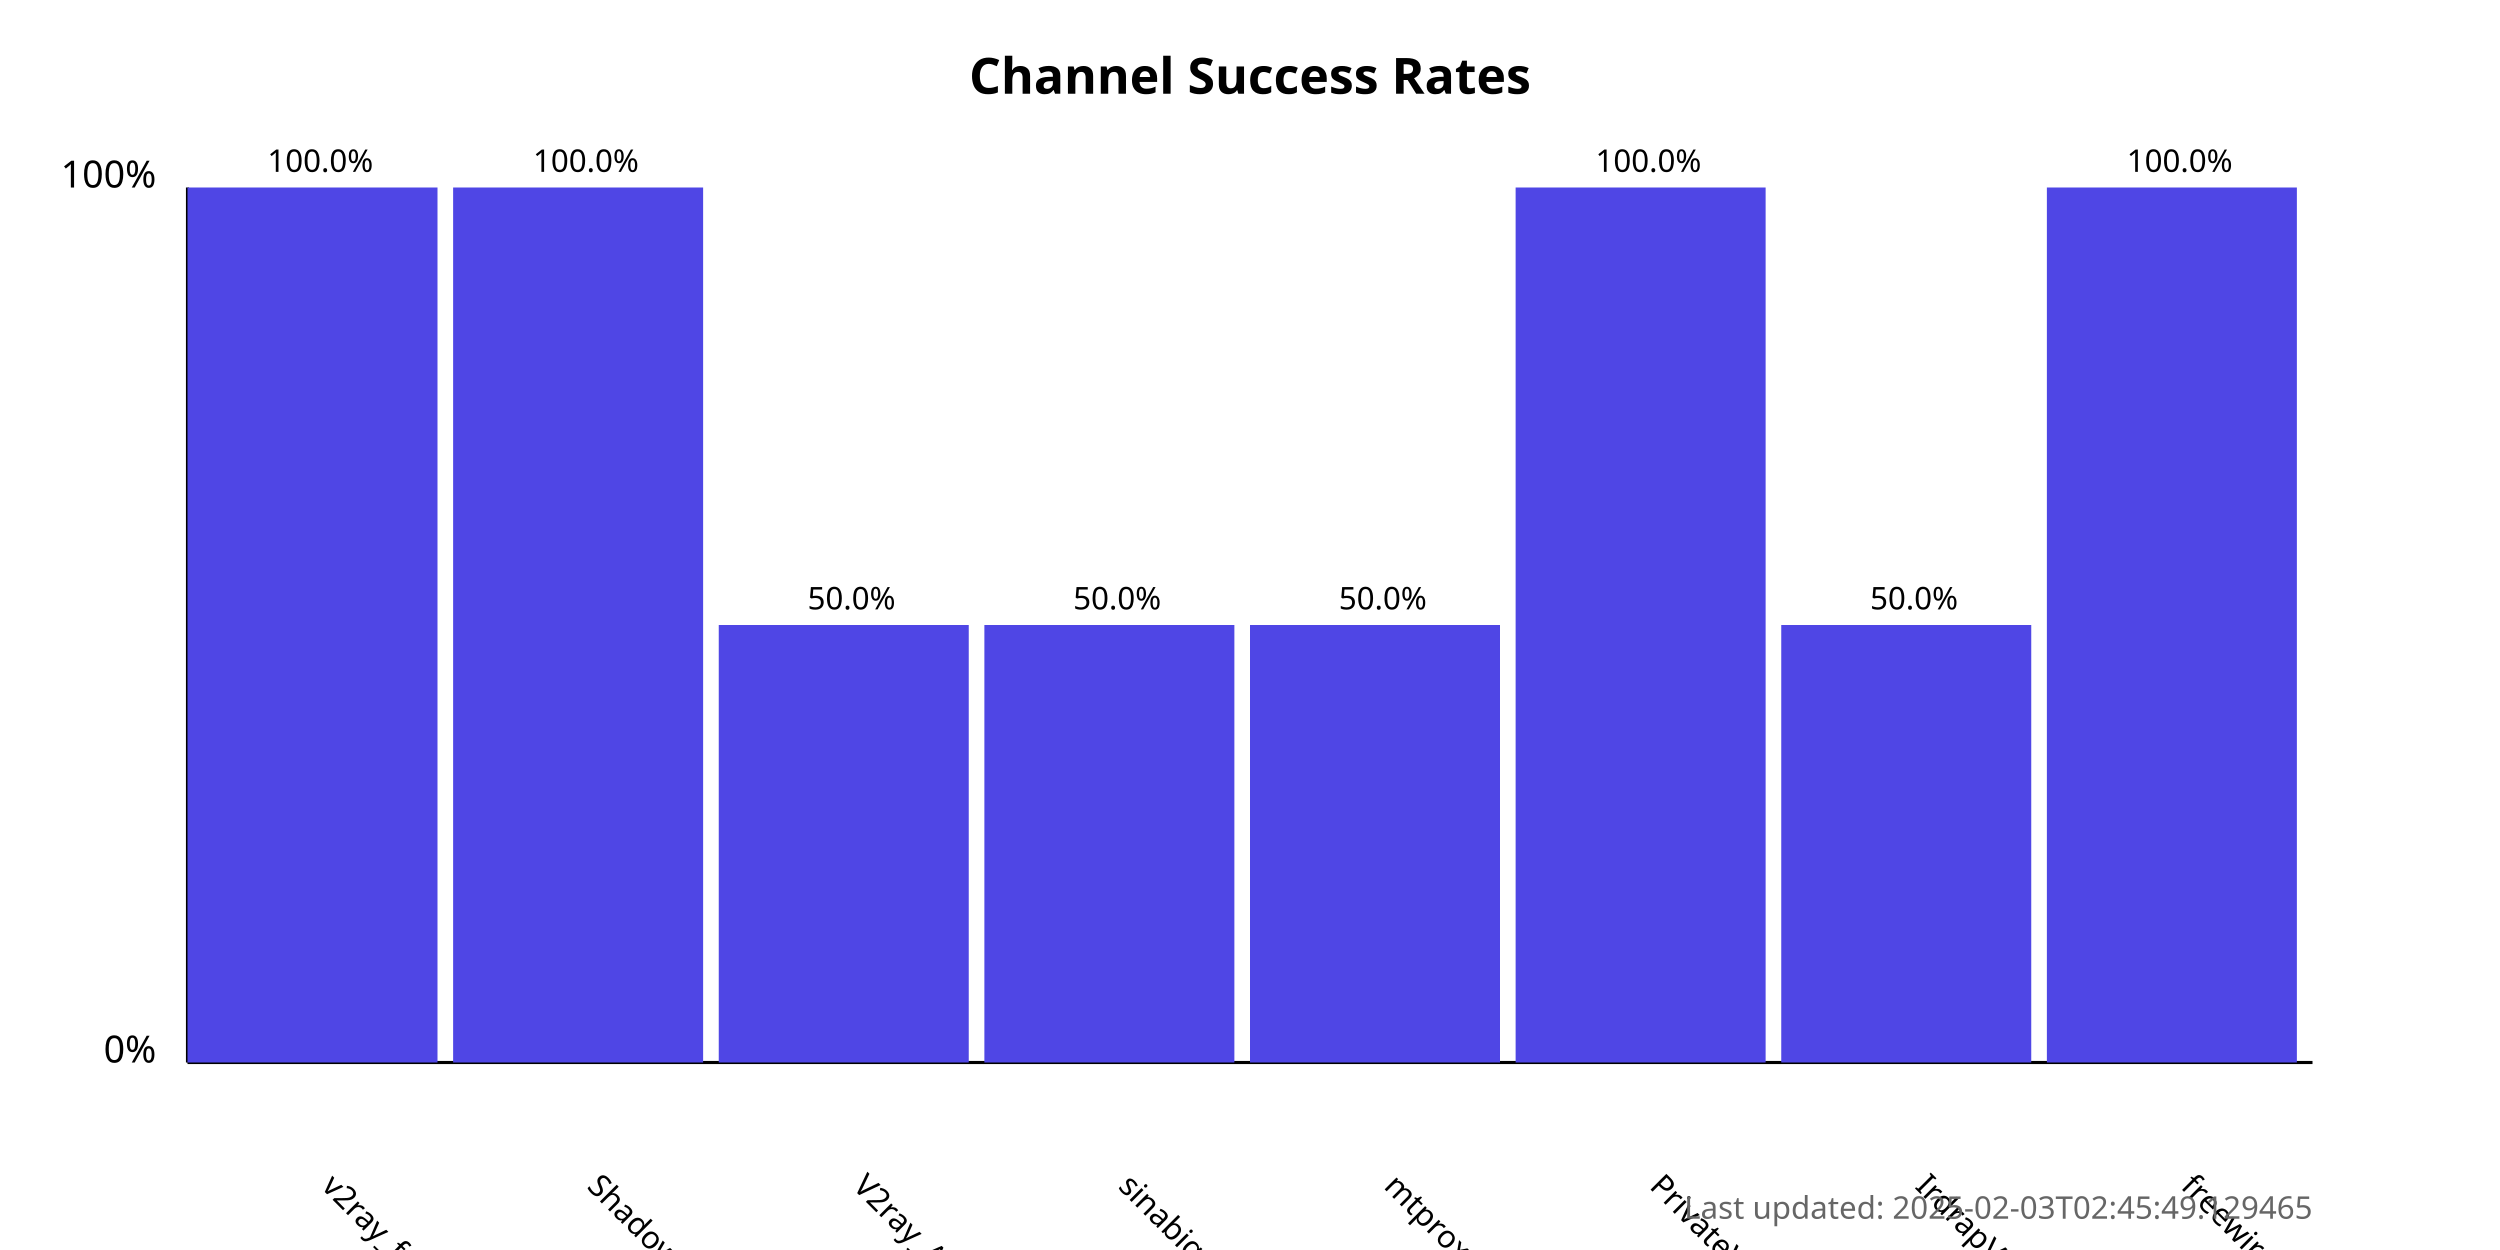
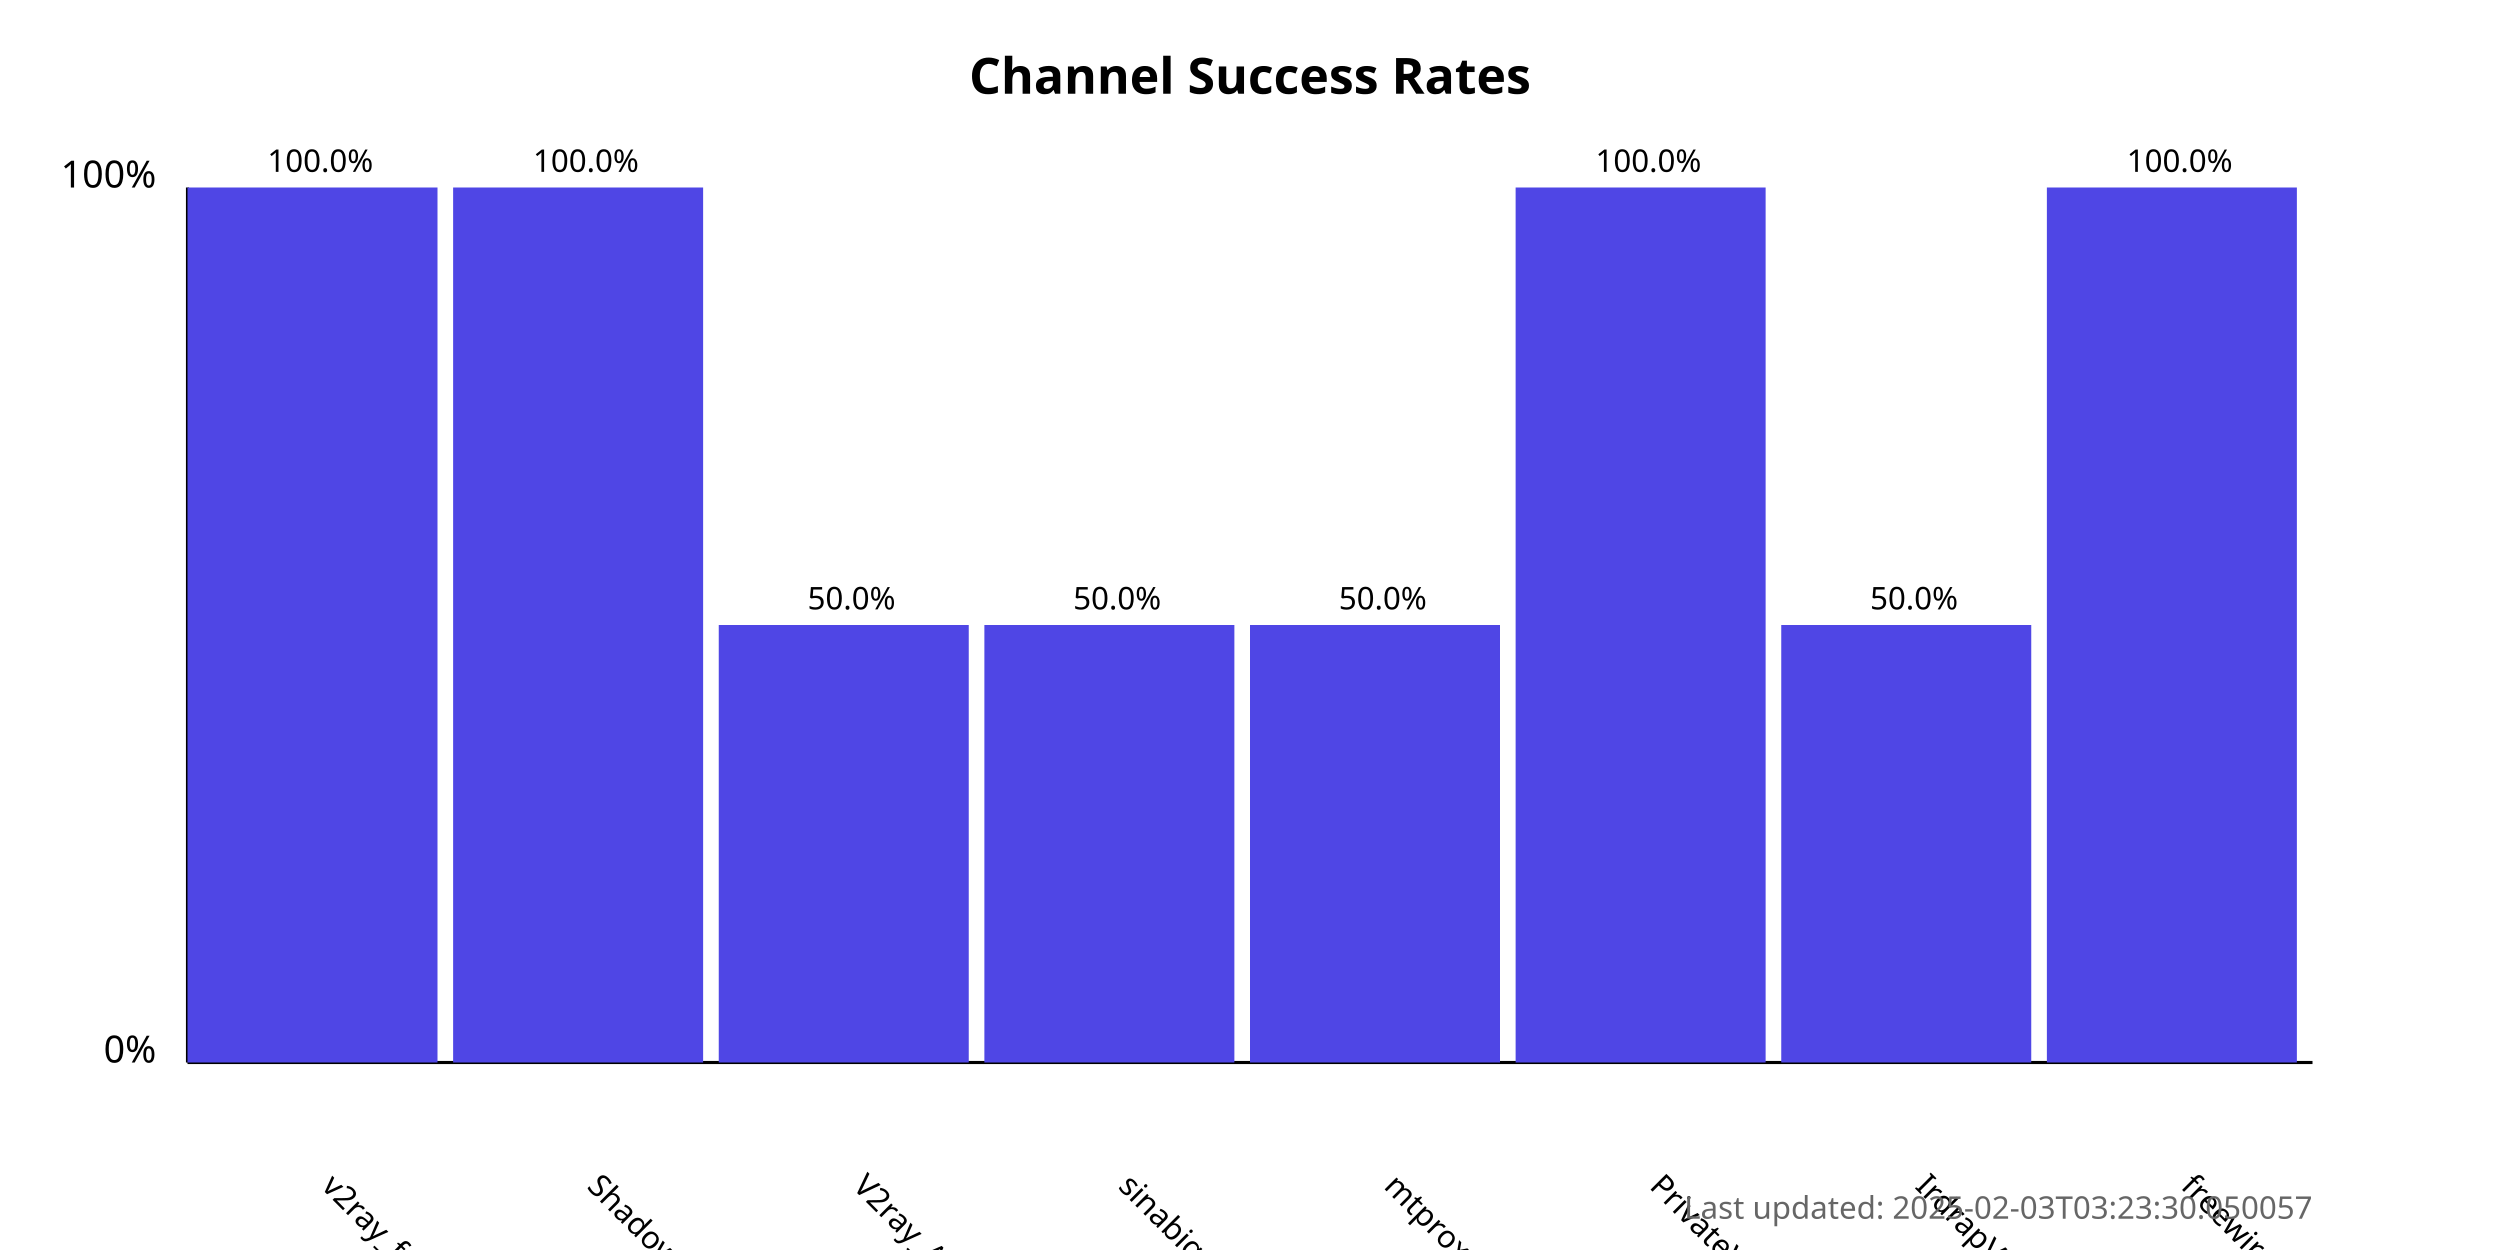
<svg xmlns="http://www.w3.org/2000/svg" width="800" height="400">
  <style>
            .chart-title { font: bold 16px sans-serif; }
            .axis-label { font: 12px sans-serif; }
            .tick-label { font: 10px sans-serif; }
            .bar { fill: #4f46e5; }
            .bar:hover { fill: #6366f1; }
            .timestamp { font: 10px sans-serif; fill: #666; }
        </style>
  <text x="400.0" y="30" text-anchor="middle" class="chart-title">
            Channel Success Rates
        </text>
  <line x1="60" y1="340" x2="60" y2="60" stroke="black" stroke-width="1" />
  <line x1="60" y1="340" x2="740" y2="340" stroke="black" stroke-width="1" />
  <text x="50" y="340" text-anchor="end" class="axis-label">0%</text>
  <text x="50" y="60" text-anchor="end" class="axis-label">100%</text>
  <g>
    <rect x="60" y="60.0" width="80.0" height="280.0" class="bar" />
    <text x="102.5" y="380" transform="rotate(45, 102.5, 380)" text-anchor="start" class="tick-label">
                v2ray_free_conf
            </text>
    <text x="102.5" y="55.0" text-anchor="middle" class="tick-label">
                100.0%
            </text>
  </g>
  <g>
    <rect x="145.0" y="60.0" width="80.0" height="280.0" class="bar" />
    <text x="187.5" y="380" transform="rotate(45, 187.5, 380)" text-anchor="start" class="tick-label">
                ShadowProxy66
            </text>
    <text x="187.5" y="55.0" text-anchor="middle" class="tick-label">
                100.0%
            </text>
  </g>
  <g>
    <rect x="230.0" y="200.0" width="80.0" height="140.0" class="bar" />
    <text x="272.5" y="380" transform="rotate(45, 272.5, 380)" text-anchor="start" class="tick-label">
                V2ray_Alpha
            </text>
    <text x="272.5" y="195.0" text-anchor="middle" class="tick-label">
                50.0%
            </text>
  </g>
  <g>
    <rect x="315.0" y="200.0" width="80.0" height="140.0" class="bar" />
    <text x="357.5" y="380" transform="rotate(45, 357.5, 380)" text-anchor="start" class="tick-label">
                sinabigo
            </text>
    <text x="357.5" y="195.0" text-anchor="middle" class="tick-label">
                50.0%
            </text>
  </g>
  <g>
    <rect x="400.0" y="200.0" width="80.0" height="140.0" class="bar" />
    <text x="442.5" y="380" transform="rotate(45, 442.5, 380)" text-anchor="start" class="tick-label">
                mtproxy_lists
            </text>
    <text x="442.5" y="195.0" text-anchor="middle" class="tick-label">
                50.0%
            </text>
  </g>
  <g>
    <rect x="485.0" y="60.0" width="80.0" height="280.0" class="bar" />
    <text x="527.5" y="380" transform="rotate(45, 527.5, 380)" text-anchor="start" class="tick-label">
                PrivateVPNs
            </text>
    <text x="527.5" y="55.0" text-anchor="middle" class="tick-label">
                100.0%
            </text>
  </g>
  <g>
    <rect x="570.0" y="200.0" width="80.0" height="140.0" class="bar" />
    <text x="612.5" y="380" transform="rotate(45, 612.5, 380)" text-anchor="start" class="tick-label">
                IrdrapVPNnews
            </text>
    <text x="612.5" y="195.0" text-anchor="middle" class="tick-label">
                50.0%
            </text>
  </g>
  <g>
    <rect x="655.0" y="60.0" width="80.0" height="280.0" class="bar" />
    <text x="697.5" y="380" transform="rotate(45, 697.5, 380)" text-anchor="start" class="tick-label">
                freewireguard
            </text>
    <text x="697.5" y="55.0" text-anchor="middle" class="tick-label">
                100.0%
            </text>
  </g>
  <text x="740" y="390" text-anchor="end" class="timestamp">
-             Last updated: 2025-02-03T02:45:49.129465
+             Last updated: 2025-02-03T03:23:30.050057
        </text>
</svg>
